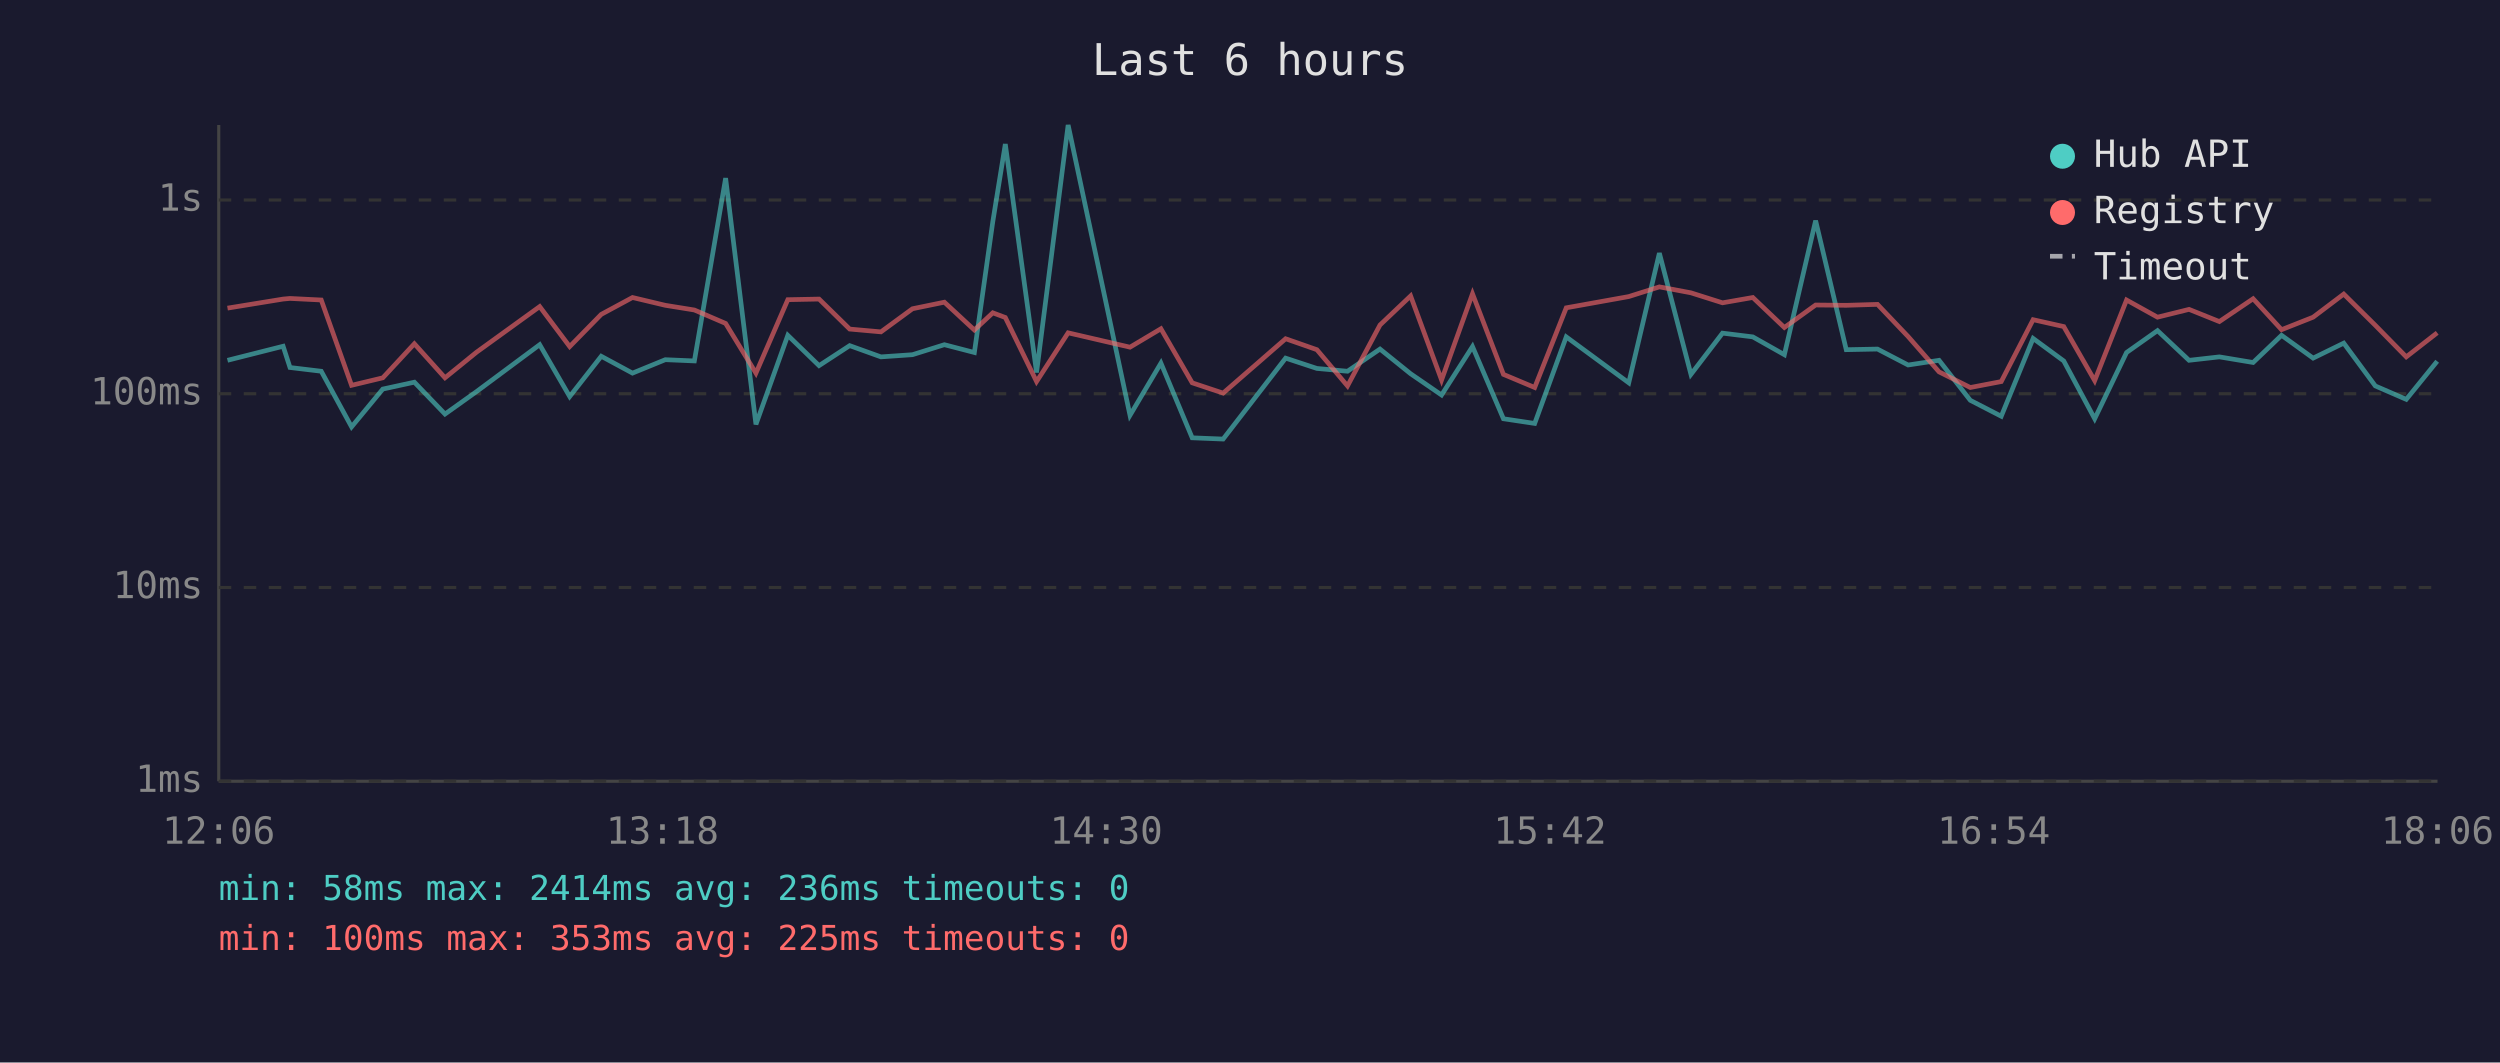
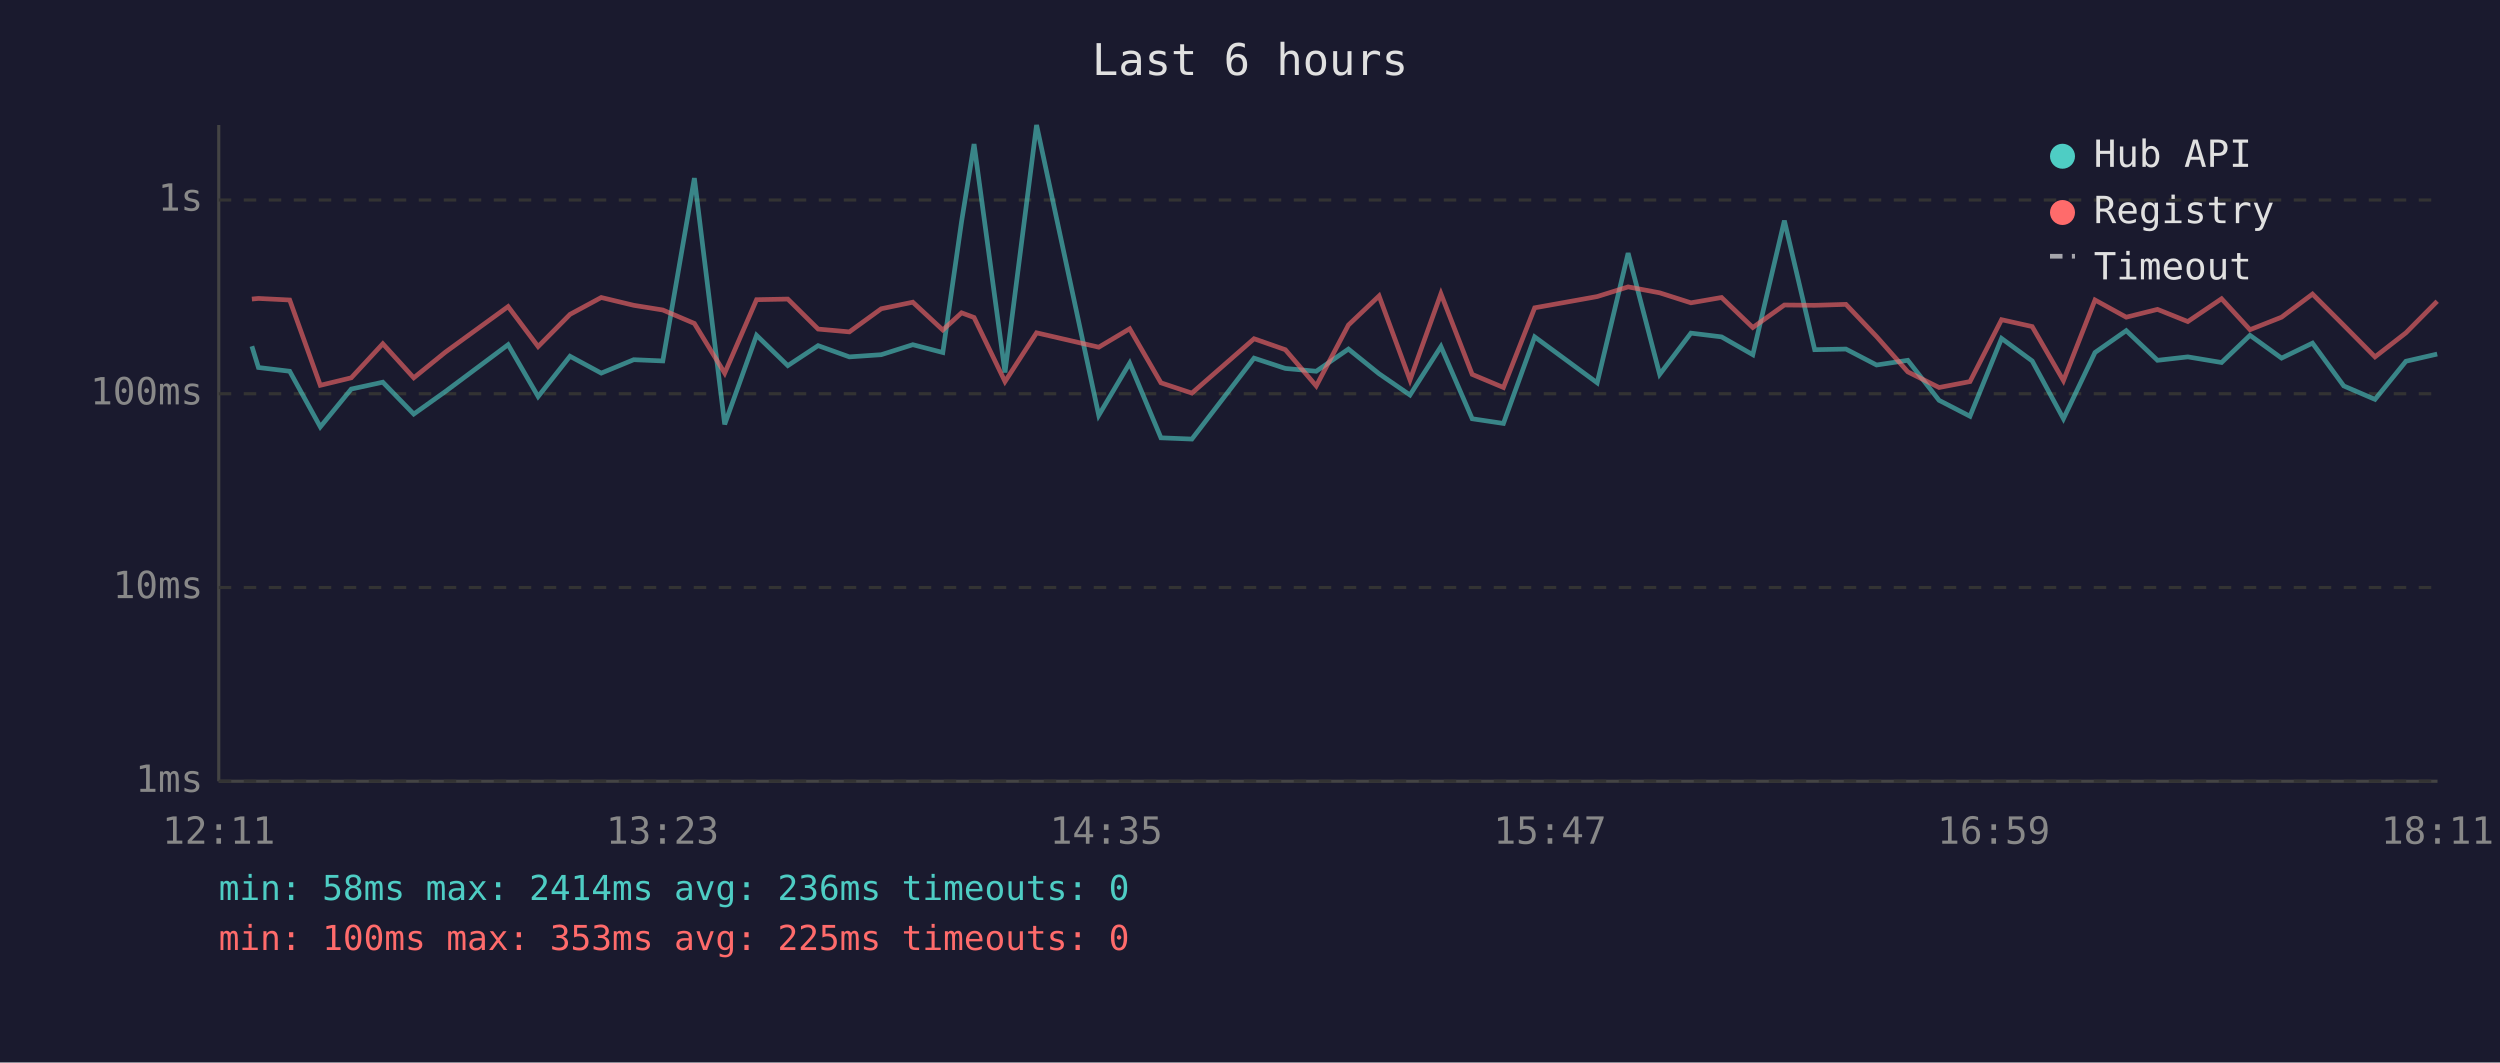
<svg xmlns="http://www.w3.org/2000/svg" viewBox="0 0 800 340" font-family="monospace" font-size="12">
  <rect width="800" height="340" fill="#1a1a2e" />
  <text x="400" y="24" fill="#e0e0e0" font-size="14" text-anchor="middle">Last 6 hours</text>
  <line x1="70" y1="40" x2="70" y2="250" stroke="#444" stroke-width="1" />
  <line x1="70" y1="250" x2="780" y2="250" stroke="#444" stroke-width="1" />
  <line x1="70" y1="250" x2="780" y2="250" stroke="#333" stroke-width="1" stroke-dasharray="4" />
  <text x="65" y="250" fill="#888" text-anchor="end" dominant-baseline="middle">1ms</text>
  <line x1="70" y1="188" x2="780" y2="188" stroke="#333" stroke-width="1" stroke-dasharray="4" />
  <text x="65" y="188" fill="#888" text-anchor="end" dominant-baseline="middle">10ms</text>
  <line x1="70" y1="126" x2="780" y2="126" stroke="#333" stroke-width="1" stroke-dasharray="4" />
  <text x="65" y="126" fill="#888" text-anchor="end" dominant-baseline="middle">100ms</text>
  <line x1="70" y1="64" x2="780" y2="64" stroke="#333" stroke-width="1" stroke-dasharray="4" />
  <text x="65" y="64" fill="#888" text-anchor="end" dominant-baseline="middle">1s</text>
-   <text x="70" y="270" fill="#888" text-anchor="middle">12:06</text>
-   <text x="212" y="270" fill="#888" text-anchor="middle">13:18</text>
-   <text x="354" y="270" fill="#888" text-anchor="middle">14:30</text>
-   <text x="496" y="270" fill="#888" text-anchor="middle">15:42</text>
-   <text x="638" y="270" fill="#888" text-anchor="middle">16:54</text>
-   <text x="780" y="270" fill="#888" text-anchor="middle">18:06</text>
-   <polyline points="72.8,115.3 90.6,110.8 92.8,117.6 102.8,118.8 112.5,136.6 122.5,124.5 132.6,122.3 142.4,132.5 152.5,125.3 172.7,110.3 182.3,126.9 192.4,114.0 202.4,119.4 212.9,115.1 222.2,115.5 232.2,57.0 241.9,135.8 252.1,107.3 262.1,117.0 271.9,110.6 281.9,114.2 292.0,113.5 302.2,110.3 311.8,112.8 317.7,70.9 321.7,46.1 331.7,119.2 341.8,40.0 361.6,132.9 371.5,116.2 381.5,140.1 391.4,140.5 411.4,114.6 421.4,117.9 431.2,118.8 441.6,111.7 451.4,119.6 461.3,126.4 471.2,110.9 481.1,134.0 491.1,135.5 501.2,107.8 521.2,122.5 531.0,81.0 541.1,119.8 551.2,106.6 560.9,107.8 571.0,113.5 581.0,70.6 590.8,111.9 600.8,111.7 610.6,116.8 620.5,115.3 630.5,128.1 640.4,133.2 650.6,108.3 660.4,115.5 670.3,134.0 680.5,112.8 690.4,105.8 700.5,115.3 710.2,114.2 721.0,116.0 730.1,107.3 740.2,114.6 750.0,109.8 760.1,123.5 770.0,127.8 779.9,115.6" fill="none" stroke="#4ecdc4" stroke-width="1.5" opacity="0.6" />
-   <polyline points="72.8,98.6 90.6,95.7 92.8,95.5 102.8,96.0 112.5,123.3 122.5,120.9 132.6,110.0 142.4,120.9 152.5,112.7 172.7,98.1 182.3,110.9 192.4,100.6 202.4,95.2 212.9,97.7 222.2,99.2 232.2,103.5 241.9,119.4 252.1,95.9 262.1,95.7 271.9,105.3 281.9,106.2 292.0,98.8 302.2,96.7 311.8,105.6 317.7,100.1 321.7,101.6 331.7,122.1 341.8,106.5 361.6,111.1 371.5,105.2 381.5,122.5 391.4,125.8 411.4,108.4 421.4,111.9 431.2,123.5 441.6,104.0 451.4,94.7 461.3,121.6 471.2,94.0 481.1,119.8 491.1,124.0 501.2,98.5 521.2,94.9 531.0,91.8 541.1,93.7 551.2,96.9 560.9,95.2 571.0,104.8 581.0,97.6 590.8,97.7 600.8,97.4 610.6,107.7 620.5,119.0 630.5,124.0 640.4,122.1 650.6,102.3 660.4,104.5 670.3,121.8 680.5,96.0 690.4,101.5 700.5,99.0 710.2,102.9 721.0,95.6 730.1,105.5 740.2,101.5 750.0,94.1 760.1,104.1 770.0,114.2 779.9,106.5" fill="none" stroke="#ff6b6b" stroke-width="1.5" opacity="0.6" />
+   <text x="70" y="270" fill="#888" text-anchor="middle">12:11</text>
+   <text x="212" y="270" fill="#888" text-anchor="middle">13:23</text>
+   <text x="354" y="270" fill="#888" text-anchor="middle">14:35</text>
+   <text x="496" y="270" fill="#888" text-anchor="middle">15:47</text>
+   <text x="638" y="270" fill="#888" text-anchor="middle">16:59</text>
+   <text x="780" y="270" fill="#888" text-anchor="middle">18:11</text>
+   <polyline points="80.6,110.8 82.7,117.6 92.7,118.8 102.5,136.6 112.4,124.5 122.5,122.3 132.4,132.5 142.5,125.3 162.6,110.3 172.2,126.9 182.4,114.0 192.4,119.4 202.8,115.1 212.1,115.5 222.2,57.0 231.9,135.8 242.1,107.3 252.1,117.0 261.8,110.6 271.8,114.2 282.0,113.5 292.1,110.3 301.7,112.8 307.7,70.9 311.7,46.1 321.6,119.2 331.7,40.0 351.6,132.9 361.5,116.2 371.5,140.1 381.4,140.5 401.3,114.6 411.3,117.9 421.2,118.8 431.5,111.7 441.3,119.6 451.2,126.4 461.1,110.9 471.1,134.0 481.1,135.5 491.1,107.8 511.1,122.5 521.0,81.0 531.1,119.8 541.1,106.6 550.9,107.8 560.9,113.5 571.0,70.6 580.7,111.9 590.7,111.7 600.5,116.8 610.5,115.3 620.5,128.1 630.4,133.2 640.5,108.3 650.3,115.5 660.3,134.0 670.4,112.8 680.4,105.8 690.4,115.3 700.1,114.2 710.9,116.0 720.0,107.3 730.1,114.6 740.0,109.8 750.0,123.5 760.0,127.8 769.9,115.6 779.9,113.3" fill="none" stroke="#4ecdc4" stroke-width="1.5" opacity="0.6" />
+   <polyline points="80.6,95.7 82.7,95.5 92.7,96.0 102.5,123.3 112.4,120.9 122.5,110.0 132.4,120.9 142.5,112.7 162.6,98.1 172.2,110.9 182.4,100.6 192.4,95.2 202.8,97.7 212.1,99.2 222.2,103.5 231.9,119.4 242.1,95.9 252.1,95.7 261.8,105.3 271.8,106.2 282.0,98.8 292.1,96.7 301.7,105.6 307.7,100.1 311.7,101.6 321.6,122.1 331.7,106.5 351.6,111.1 361.5,105.2 371.5,122.5 381.4,125.8 401.3,108.4 411.3,111.9 421.2,123.5 431.5,104.0 441.3,94.7 451.2,121.6 461.1,94.0 471.1,119.8 481.1,124.0 491.1,98.5 511.1,94.9 521.0,91.8 531.1,93.7 541.1,96.9 550.9,95.2 560.9,104.8 571.0,97.6 580.7,97.7 590.7,97.4 600.5,107.7 610.5,119.0 620.5,124.0 630.4,122.1 640.5,102.3 650.3,104.5 660.3,121.8 670.4,96.0 680.4,101.5 690.4,99.0 700.1,102.9 710.9,95.6 720.0,105.5 730.1,101.5 740.0,94.1 750.0,104.1 760.0,114.2 769.9,106.5 779.9,96.4" fill="none" stroke="#ff6b6b" stroke-width="1.5" opacity="0.6" />
  <circle cx="660" cy="50" r="4" fill="#4ecdc4" />
  <text x="670" y="50" fill="#e0e0e0" dominant-baseline="middle">Hub API</text>
  <circle cx="660" cy="68" r="4" fill="#ff6b6b" />
  <text x="670" y="68" fill="#e0e0e0" dominant-baseline="middle">Registry</text>
  <line x1="656" y1="82" x2="664" y2="82" stroke="#e0e0e0" stroke-width="1.5" stroke-dasharray="4,3" opacity="0.7" />
  <text x="670" y="86" fill="#e0e0e0" dominant-baseline="middle">Timeout</text>
  <text x="70" y="288" fill="#4ecdc4" font-size="11">min: 58ms  max: 2414ms  avg: 236ms  timeouts: 0</text>
  <text x="70" y="304" fill="#ff6b6b" font-size="11">min: 100ms  max: 353ms  avg: 225ms  timeouts: 0</text>
</svg>
